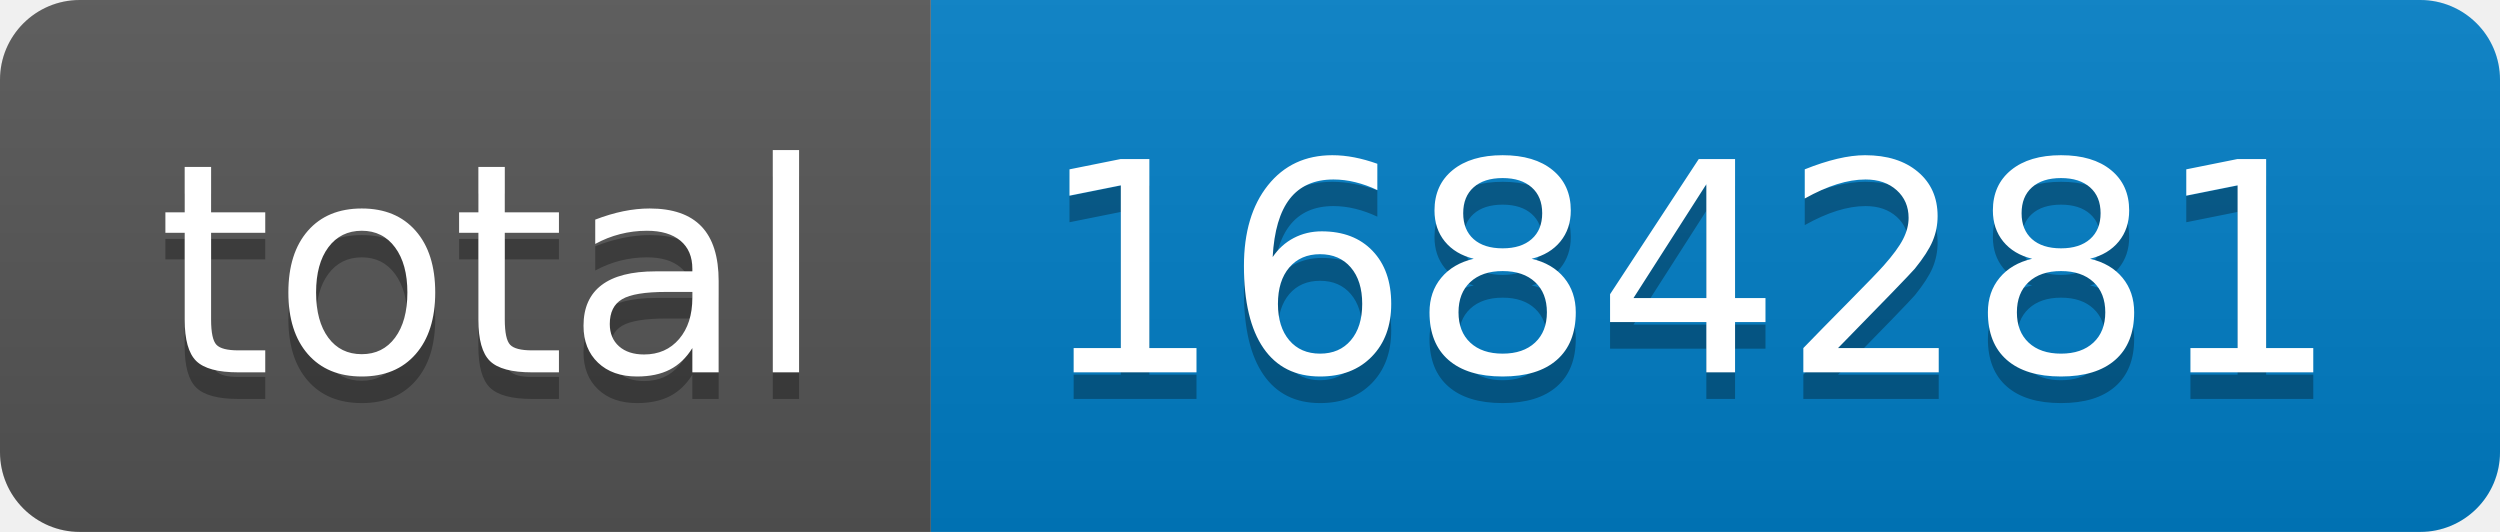
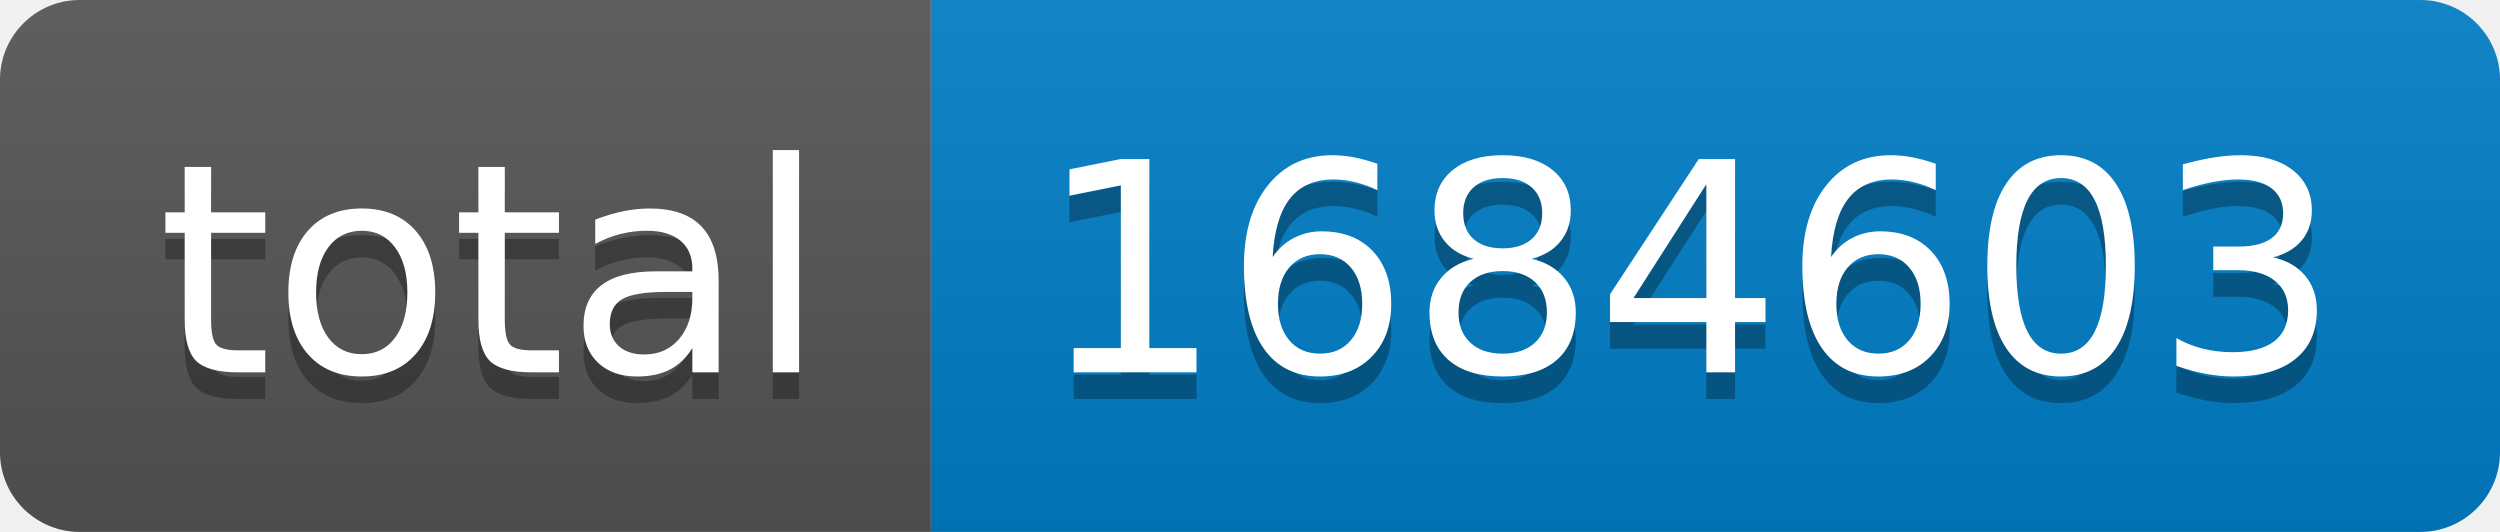
- <svg xmlns="http://www.w3.org/2000/svg" width="94" height="20" role="img" aria-label="total: 1684281">
+ <svg xmlns="http://www.w3.org/2000/svg" width="94" height="20" role="img" aria-label="total: 1684603">
  <linearGradient id="s" x2="0" y2="100%">
    <stop offset="0" stop-color="#bbb" stop-opacity=".1" />
    <stop offset="1" stop-opacity=".1" />
  </linearGradient>
  <clipPath id="r">
    <rect width="94" height="20" rx="3" fill="#fff" />
  </clipPath>
  <g clip-path="url(#r)">
    <rect width="35" height="20" fill="#555" />
    <rect x="35" width="59" height="20" fill="#007ec6" />
    <rect width="94" height="20" fill="url(#s)" />
  </g>
  <g fill="#fff" text-anchor="middle" font-family="Verdana,Geneva,DejaVu Sans,sans-serif" text-rendering="geometricPrecision" font-size="110">
    <text aria-hidden="true" x="185" y="150" fill="#010101" fill-opacity=".3" transform="scale(.1)" textLength="250">total</text>
    <text x="185" y="140" transform="scale(.1)" fill="#fff" textLength="250">total</text>
-     <text aria-hidden="true" x="635" y="150" fill="#010101" fill-opacity=".3" transform="scale(.1)" textLength="490">1684281</text>
-     <text x="635" y="140" transform="scale(.1)" fill="#fff" textLength="490">1684281</text>
+     <text aria-hidden="true" x="635" y="150" fill="#010101" fill-opacity=".3" transform="scale(.1)" textLength="490">1684603</text>
+     <text x="635" y="140" transform="scale(.1)" fill="#fff" textLength="490">1684603</text>
  </g>
</svg>
